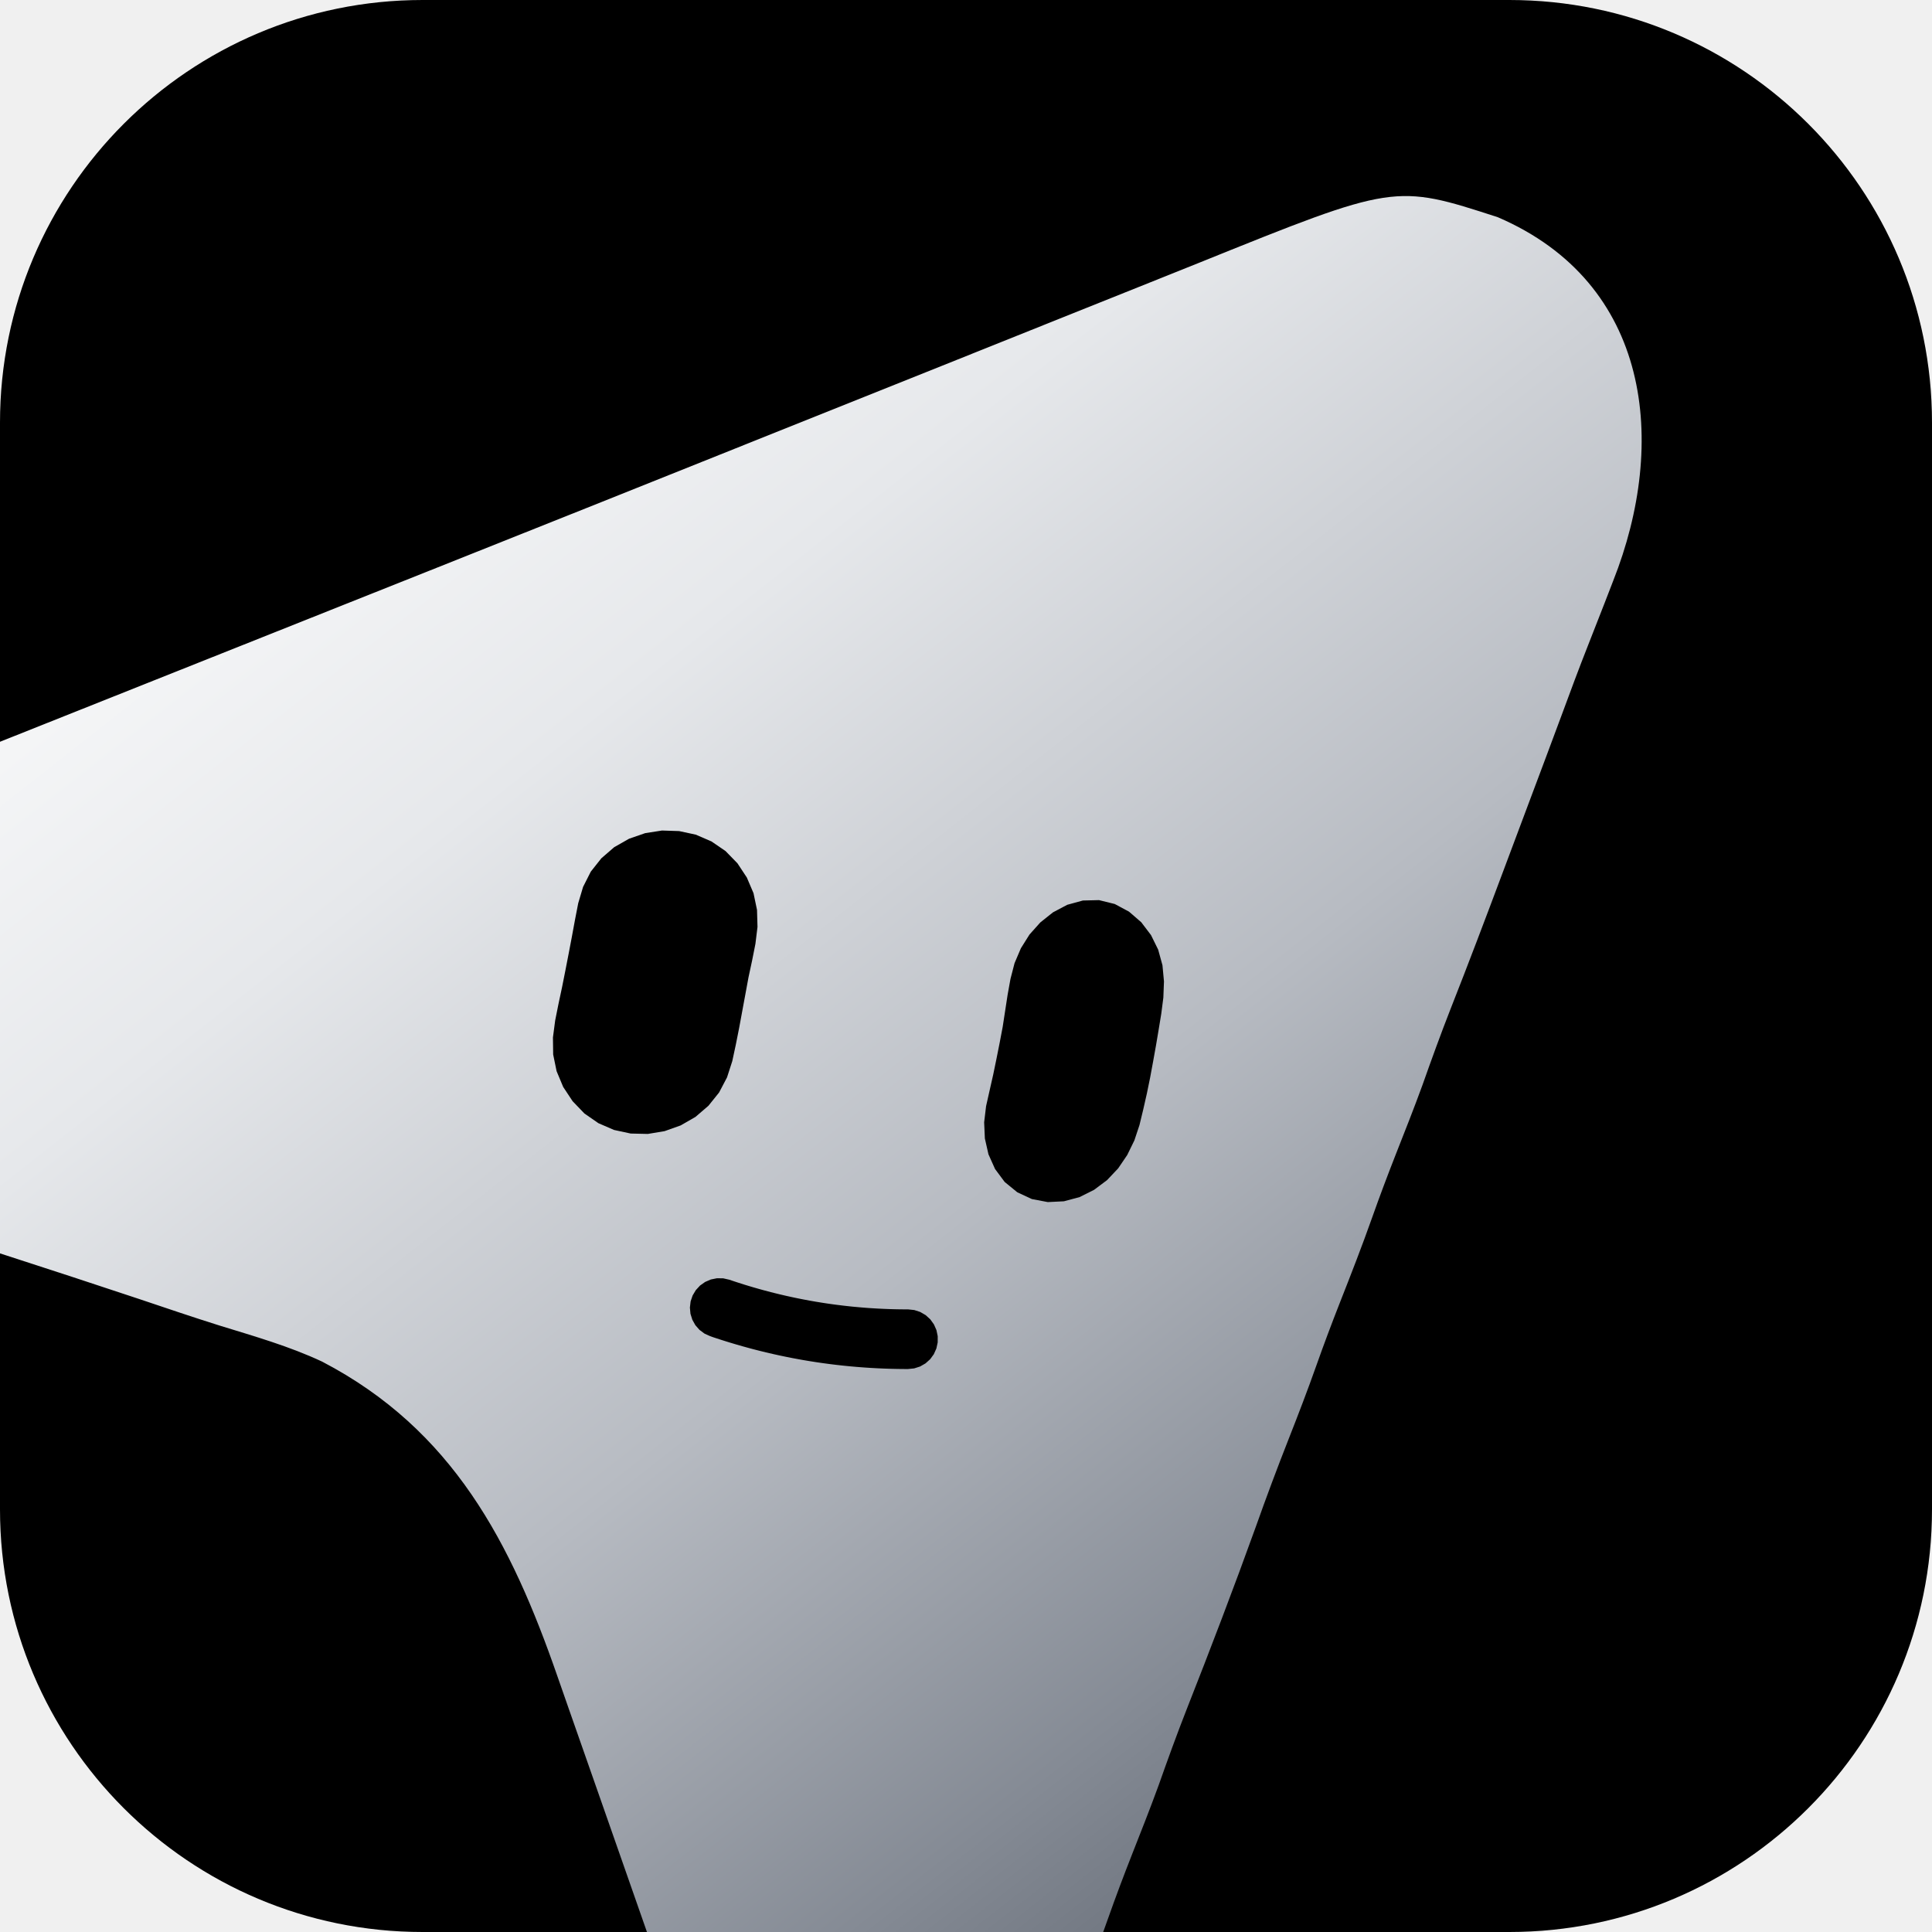
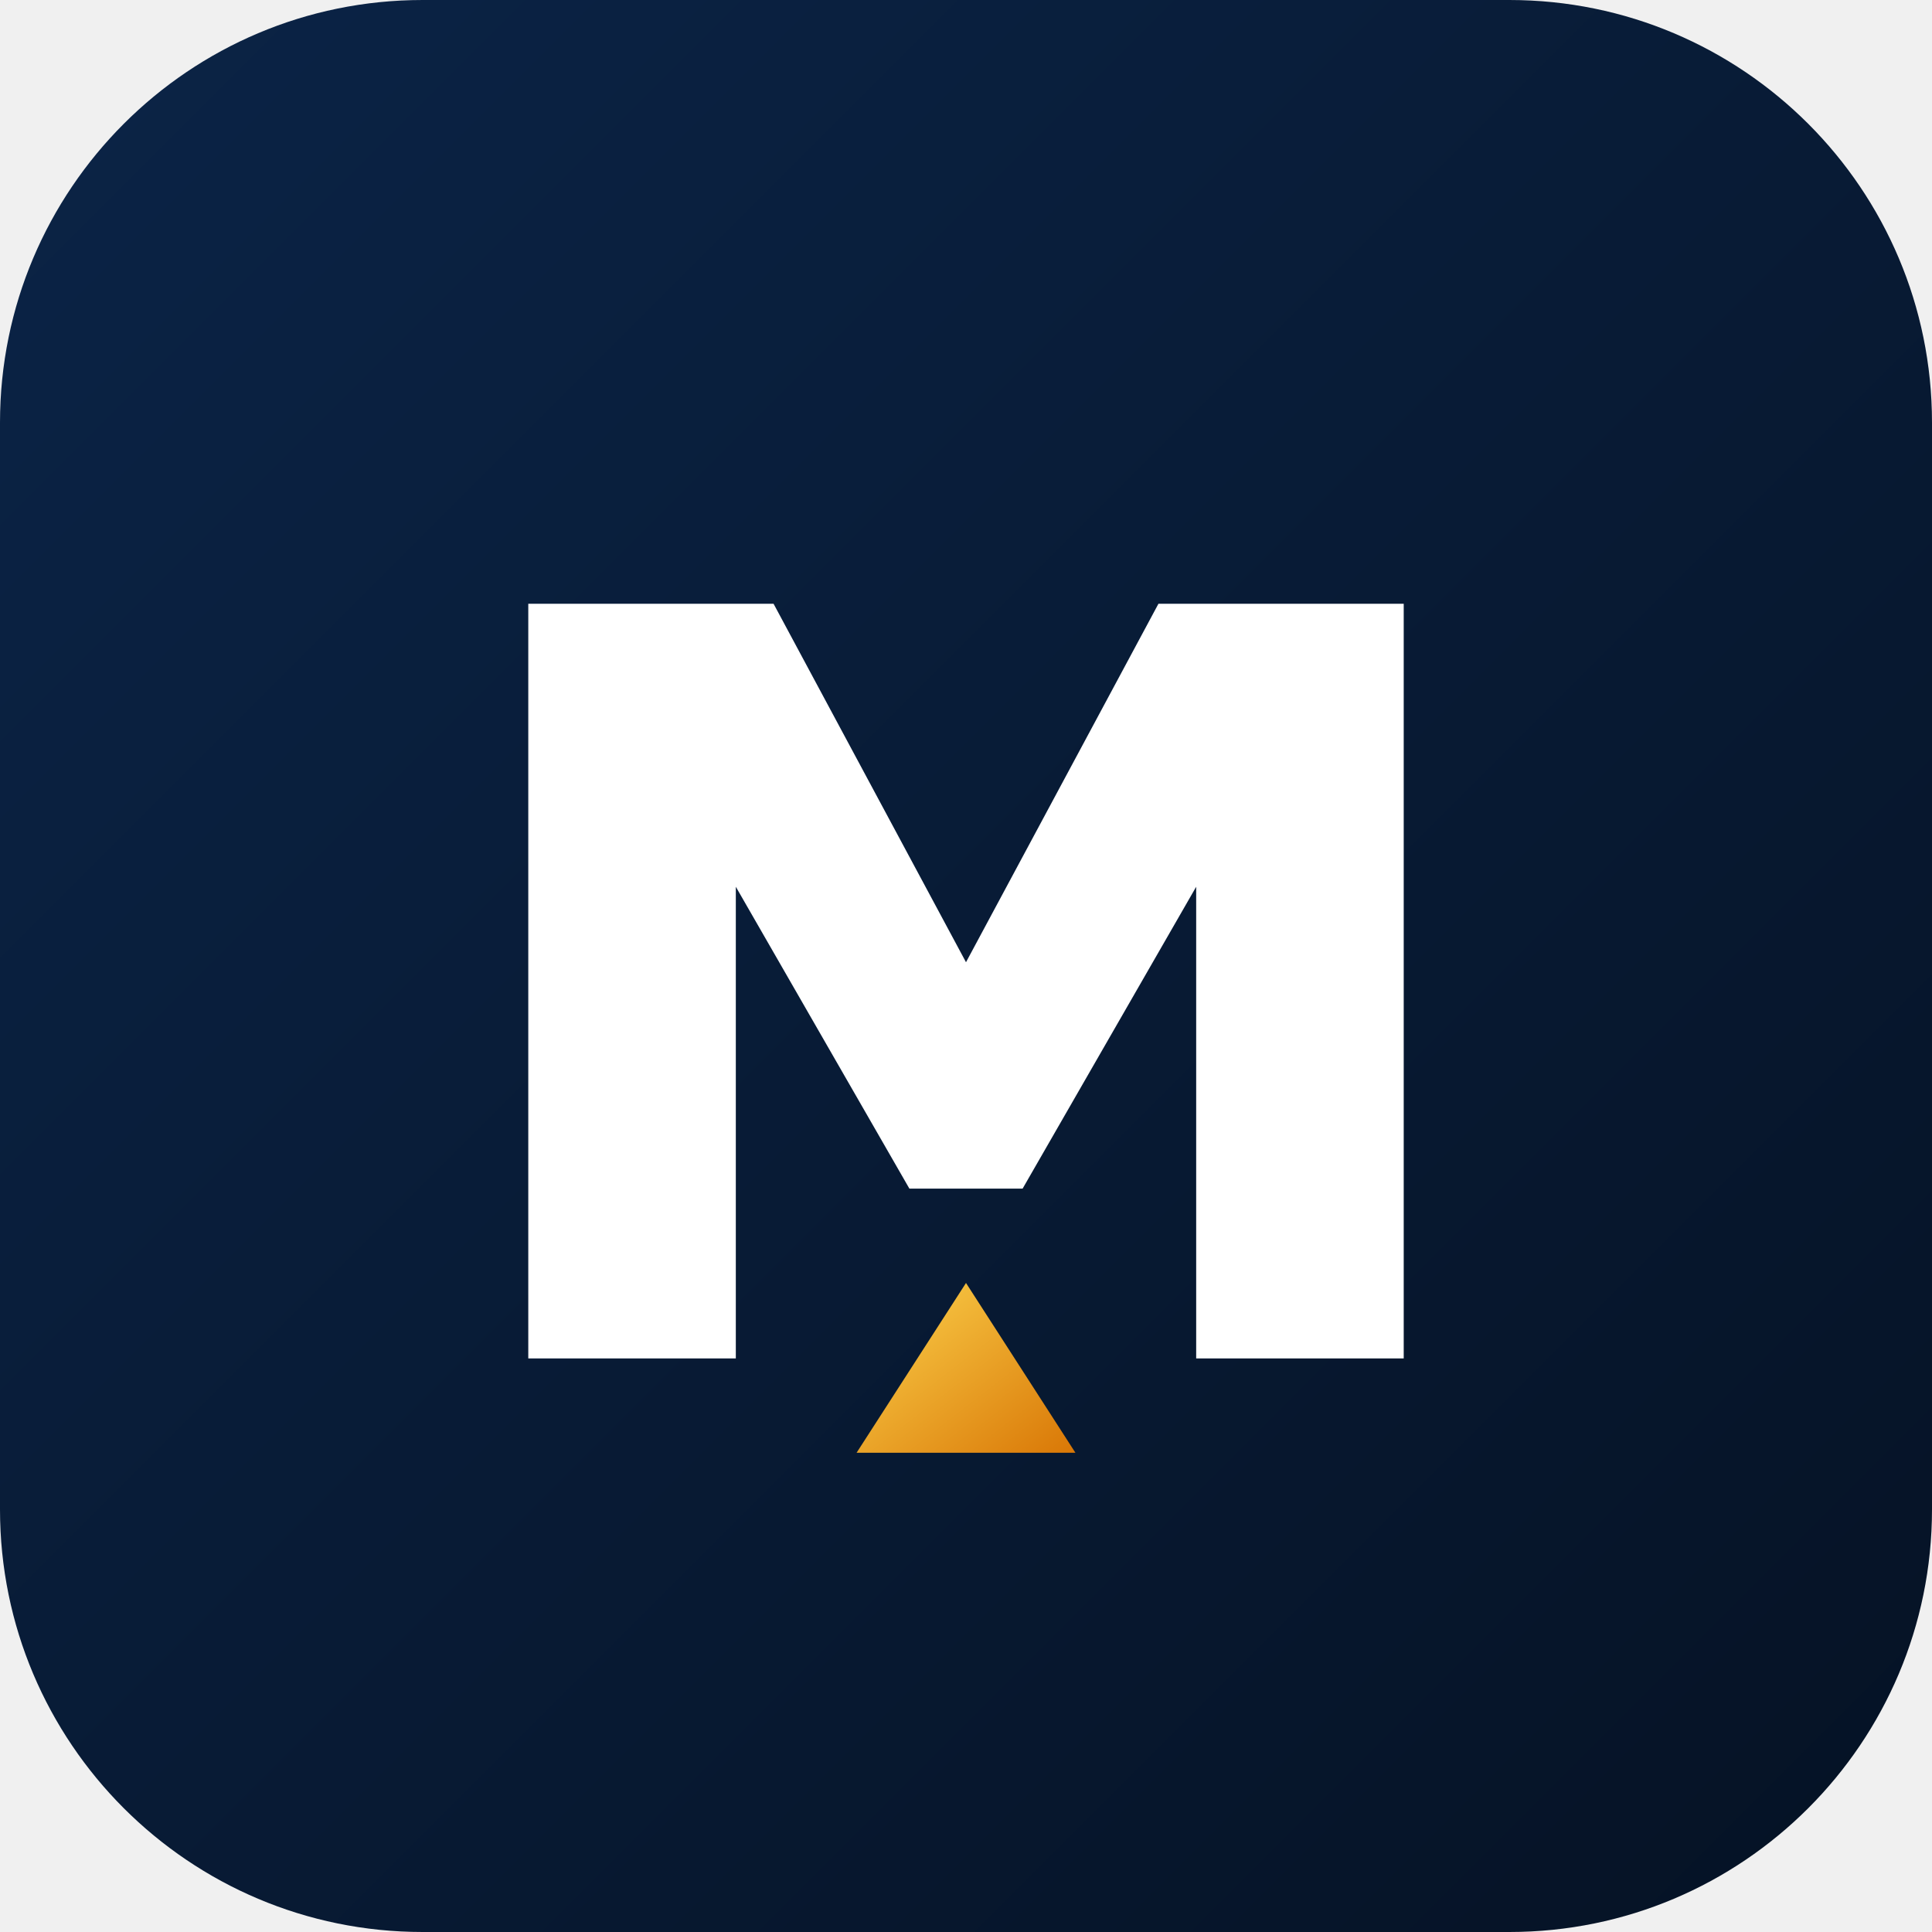
<svg xmlns="http://www.w3.org/2000/svg" viewBox="0 0 1024 1024" role="img" aria-labelledby="title desc">
  <defs>
    <clipPath id="tile">
      <rect width="1024" height="1024" rx="224" />
    </clipPath>
-     <linearGradient id="mascot-grey" x1="18%" y1="10%" x2="84%" y2="94%">
-       <stop offset="0" stop-color="#FFFFFF" />
-       <stop offset="0.28" stop-color="#E6E8EB" />
-       <stop offset="0.58" stop-color="#B7BBC2" />
-       <stop offset="0.82" stop-color="#848A94" />
-       <stop offset="1" stop-color="#5B616B" />
+     <linearGradient id="bgGrad" x1="0%" y1="0%" x2="100%" y2="100%">
+       <stop offset="0%" stop-color="#0B2447" />
+       <stop offset="100%" stop-color="#051224" />
+     </linearGradient>
+     <linearGradient id="goldGrad" x1="0%" y1="0%" x2="100%" y2="100%">
+       <stop offset="0%" stop-color="#FCD34D" />
+       <stop offset="100%" stop-color="#D97706" />
    </linearGradient>
  </defs>
  <g clip-path="url(#tile)">
-     <rect width="1024" height="1024" fill="#000000" />
-     <path fill="url(#mascot-grey)" fill-rule="evenodd" d="M 855.02 307.86 C 853.52 311.72 852.03 315.58 850.54 319.44 C 847.65 326.93 844.71 334.40 841.76 341.87 C 836.84 354.31 832.20 366.84 827.57 379.39 C 821.95 394.57 816.25 409.71 810.56 424.86 C 805.83 437.46 801.11 450.05 796.40 462.65 C 787.38 486.76 778.27 510.81 768.83 534.76 C 763.60 548.10 758.73 561.55 753.95 575.06 C 749.45 587.42 744.60 599.64 739.78 611.88 C 735.43 622.96 731.25 634.06 727.28 645.28 C 721.93 660.40 716.12 675.31 710.24 690.23 C 705.89 701.30 701.71 712.41 697.74 723.63 C 693.08 736.80 688.09 749.80 682.97 762.80 C 676.91 778.19 671.13 793.65 665.60 809.25 C 653.91 841.70 641.59 873.92 628.95 906.00 C 623.71 919.35 618.85 932.79 614.07 946.31 C 609.57 958.67 604.72 970.89 599.90 983.13 C 595.55 994.20 591.37 1005.31 587.40 1016.53 C 553.14 1112.62 553.14 1112.62 516.31 1130.67 C 484.93 1144.17 457.26 1148.81 424.19 1137.67 C 400.29 1127.05 375.46 1112.10 364.88 1086.92 C 364.25 1085.10 363.61 1083.28 362.96 1081.41 C 362.22 1079.31 361.48 1077.21 360.72 1075.05 C 359.54 1071.62 359.54 1071.62 358.33 1068.13 C 357.48 1065.70 356.63 1063.28 355.75 1060.79 C 353.91 1055.53 352.07 1050.26 350.24 1045.00 C 347.33 1036.64 344.40 1028.28 341.47 1019.93 C 333.12 996.17 324.81 972.41 316.52 948.64 C 311.44 934.09 306.34 919.55 301.23 905.02 C 299.29 899.50 297.37 893.99 295.45 888.47 C 270.91 817.76 240.19 757.92 170.76 721.70 C 153.30 713.50 134.62 708.21 116.24 702.53 C 101.98 698.05 87.84 693.23 73.67 688.47 C 50.38 680.71 27.06 673.07 3.70 665.52 C -1.79 663.74 -7.29 661.95 -12.78 660.17 C -23.39 656.72 -34.01 653.33 -44.64 649.96 C -82.46 637.86 -119.55 625.93 -140.31 589.31 C -154.81 554.43 -162.14 524.71 -148.01 488.11 C -134.11 458.09 -112.06 437.84 -81.52 425.66 C -78.53 424.47 -75.54 423.27 -72.47 422.04 C -69.20 420.74 -65.93 419.44 -62.56 418.10 C -59.04 416.70 -55.53 415.30 -52.02 413.89 C -42.38 410.04 -32.74 406.21 -23.10 402.37 C -12.74 398.25 -2.38 394.11 7.98 389.97 C 32.87 380.04 57.78 370.12 82.69 360.20 C 94.40 355.54 106.10 350.87 117.81 346.21 C 121.30 344.82 121.30 344.82 124.87 343.40 C 129.59 341.52 134.31 339.63 139.04 337.75 C 150.99 332.99 162.93 328.23 174.88 323.47 C 177.26 322.52 179.65 321.57 182.10 320.59 C 196.72 314.77 211.34 308.95 225.96 303.13 C 287.71 278.54 349.42 253.88 411.11 229.15 C 439.23 217.88 467.36 206.64 495.49 195.39 C 518.02 186.39 540.53 177.37 563.04 168.32 C 578.42 162.13 593.81 155.98 609.20 149.84 C 618.02 146.33 626.84 142.80 635.64 139.24 C 739.26 97.41 739.26 97.41 793.85 115.12 C 875.04 150.01 884.06 234.58 855.02 307.86 Z M 350.90 440.19 L 359.96 440.49 L 368.77 442.38 L 377.08 445.97 L 384.54 451.07 L 390.86 457.56 L 395.84 465.11 L 399.38 473.41 L 401.23 482.26 L 401.49 491.28 L 400.39 500.26 L 398.62 509.16 L 396.72 518.01 L 395.08 526.90 L 393.43 535.80 L 391.79 544.69 L 390.02 553.59 L 388.12 562.44 L 385.34 571.04 L 381.13 579.05 L 375.48 586.09 L 368.61 591.99 L 360.77 596.50 L 352.25 599.53 L 343.36 601.01 L 334.29 600.80 L 325.44 598.90 L 317.18 595.32 L 309.76 590.18 L 303.48 583.64 L 298.50 576.10 L 295.01 567.75 L 293.19 558.90 L 293.07 549.88 L 294.25 540.90 L 296.02 532.05 L 297.91 523.19 L 299.68 514.30 L 301.41 505.40 L 303.10 496.51 L 304.74 487.62 L 306.47 478.72 L 309.04 470.08 L 313.13 461.99 L 318.74 454.90 L 325.57 449.00 L 333.45 444.53 L 341.97 441.58 Z M 582.49 477.08 L 590.84 479.14 L 598.39 483.19 L 604.88 488.80 L 610.06 495.62 L 613.86 503.34 L 616.13 511.60 L 616.93 520.16 L 616.60 528.76 L 615.50 537.27 L 614.11 545.75 L 612.68 554.22 L 611.16 562.69 L 609.60 571.12 L 607.87 579.55 L 605.97 587.94 L 603.95 596.29 L 601.25 604.42 L 597.46 612.18 L 592.65 619.26 L 586.75 625.50 L 579.88 630.64 L 572.21 634.48 L 563.90 636.71 L 555.35 637.13 L 546.92 635.53 L 539.16 631.91 L 532.50 626.47 L 527.40 619.60 L 523.90 611.80 L 522.00 603.41 L 521.62 594.85 L 522.64 586.30 L 524.53 577.91 L 526.43 569.52 L 528.16 561.13 L 529.84 552.70 L 531.45 544.23 L 532.75 535.75 L 534.06 527.24 L 535.58 518.81 L 537.73 510.50 L 541.10 502.58 L 545.65 495.33 L 551.38 488.92 L 558.09 483.57 L 565.67 479.56 L 573.94 477.29 Z M 376.40 708.21 L 378.08 708.79 L 379.81 709.36 L 381.54 709.92 L 383.28 710.48 L 385.01 711.02 L 386.75 711.56 L 388.49 712.08 L 390.23 712.60 L 391.97 713.10 L 393.72 713.60 L 395.46 714.08 L 397.21 714.56 L 398.96 715.03 L 400.71 715.48 L 402.47 715.93 L 404.22 716.36 L 405.98 716.79 L 407.74 717.20 L 409.50 717.61 L 411.26 718.00 L 413.02 718.39 L 414.79 718.76 L 416.56 719.13 L 418.33 719.48 L 420.10 719.83 L 421.87 720.16 L 423.65 720.49 L 425.42 720.81 L 427.20 721.11 L 428.98 721.41 L 430.76 721.69 L 432.54 721.97 L 434.33 722.23 L 436.11 722.49 L 437.90 722.73 L 439.69 722.97 L 441.48 723.19 L 443.28 723.41 L 445.07 723.61 L 446.87 723.81 L 448.66 723.99 L 450.46 724.17 L 452.26 724.33 L 454.07 724.49 L 455.87 724.63 L 457.68 724.77 L 459.48 724.89 L 461.29 725.01 L 463.10 725.11 L 464.91 725.21 L 466.73 725.29 L 468.54 725.37 L 470.36 725.43 L 472.17 725.49 L 473.99 725.53 L 475.81 725.57 L 477.63 725.59 L 479.46 725.61 L 481.24 725.61 L 481.24 725.61 L 484.53 725.28 L 487.67 724.27 L 490.54 722.62 L 493.00 720.42 L 494.95 717.75 L 496.30 714.73 L 497.00 711.50 L 497.01 708.20 L 496.33 704.96 L 494.99 701.94 L 493.06 699.26 L 490.61 697.04 L 487.75 695.38 L 484.61 694.35 L 481.33 694.00 L 481.33 694.00 L 479.63 694.00 L 477.98 693.98 L 476.33 693.96 L 474.69 693.93 L 473.04 693.89 L 471.40 693.84 L 469.76 693.78 L 468.12 693.71 L 466.48 693.63 L 464.84 693.55 L 463.21 693.45 L 461.58 693.35 L 459.95 693.24 L 458.32 693.11 L 456.69 692.98 L 455.06 692.84 L 453.44 692.69 L 451.82 692.54 L 450.19 692.37 L 448.57 692.19 L 446.96 692.01 L 445.34 691.81 L 443.72 691.61 L 442.11 691.40 L 440.50 691.18 L 438.89 690.95 L 437.28 690.71 L 435.67 690.46 L 434.07 690.20 L 432.46 689.94 L 430.86 689.66 L 429.26 689.38 L 427.66 689.08 L 426.06 688.78 L 424.47 688.47 L 422.87 688.15 L 421.28 687.82 L 419.68 687.48 L 418.09 687.13 L 416.50 686.78 L 414.92 686.41 L 413.33 686.04 L 411.75 685.65 L 410.16 685.26 L 408.58 684.86 L 407.00 684.45 L 405.42 684.03 L 403.84 683.60 L 402.26 683.16 L 400.69 682.71 L 399.11 682.26 L 397.54 681.79 L 395.97 681.32 L 394.40 680.84 L 392.83 680.34 L 391.26 679.84 L 389.70 679.33 L 388.13 678.81 L 386.53 678.27 L 386.53 678.27 L 383.31 677.54 L 380.00 677.50 L 376.76 678.15 L 373.73 679.46 L 371.03 681.37 L 368.79 683.80 L 367.10 686.64 L 366.04 689.77 L 365.66 693.05 L 365.96 696.34 L 366.95 699.49 L 368.56 702.38 L 370.74 704.86 L 373.39 706.83 L 376.40 708.21 Z" />
+     <rect width="1024" height="1024" fill="url(#bgGrad)" />
+     <path d="M 280 720 L 280 320 L 410 320 L 512 510 L 614 320 L 744 320 L 744 720 L 634 720 L 634 470 L 542 630 L 482 630 L 390 470 L 390 720 Z" fill="#FFFFFF" />
+     <polygon points="512,680 570,770 454,770" fill="url(#goldGrad)" />
  </g>
</svg>
